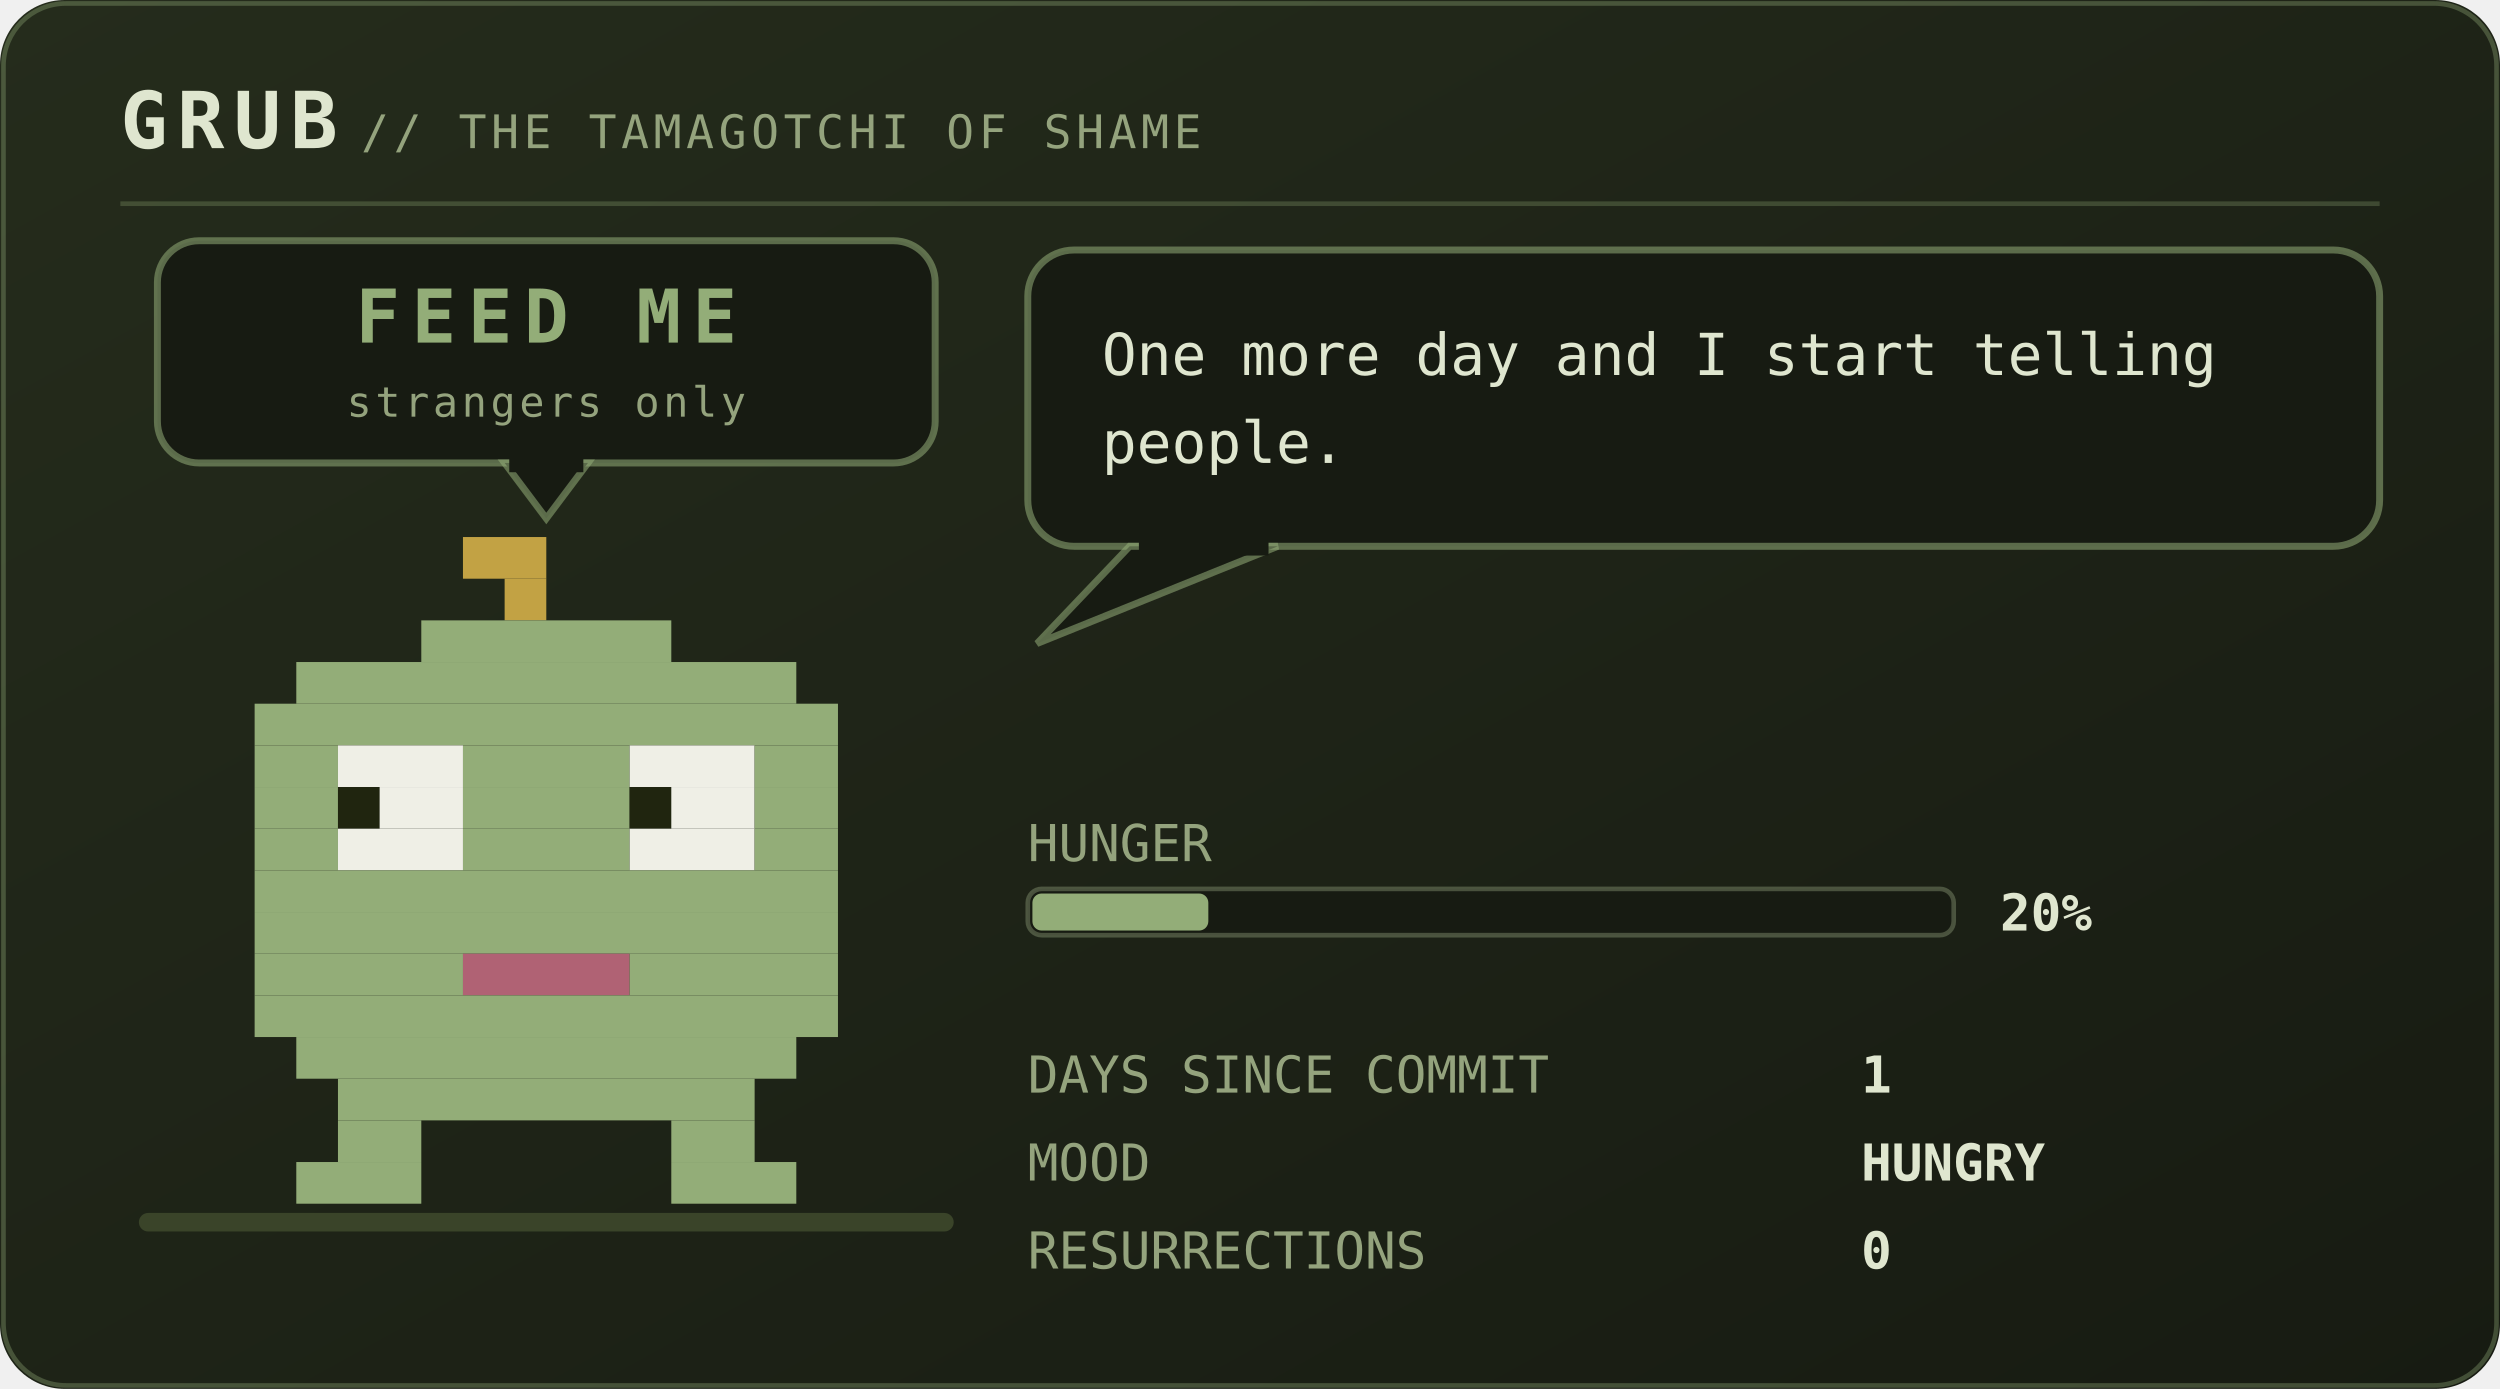
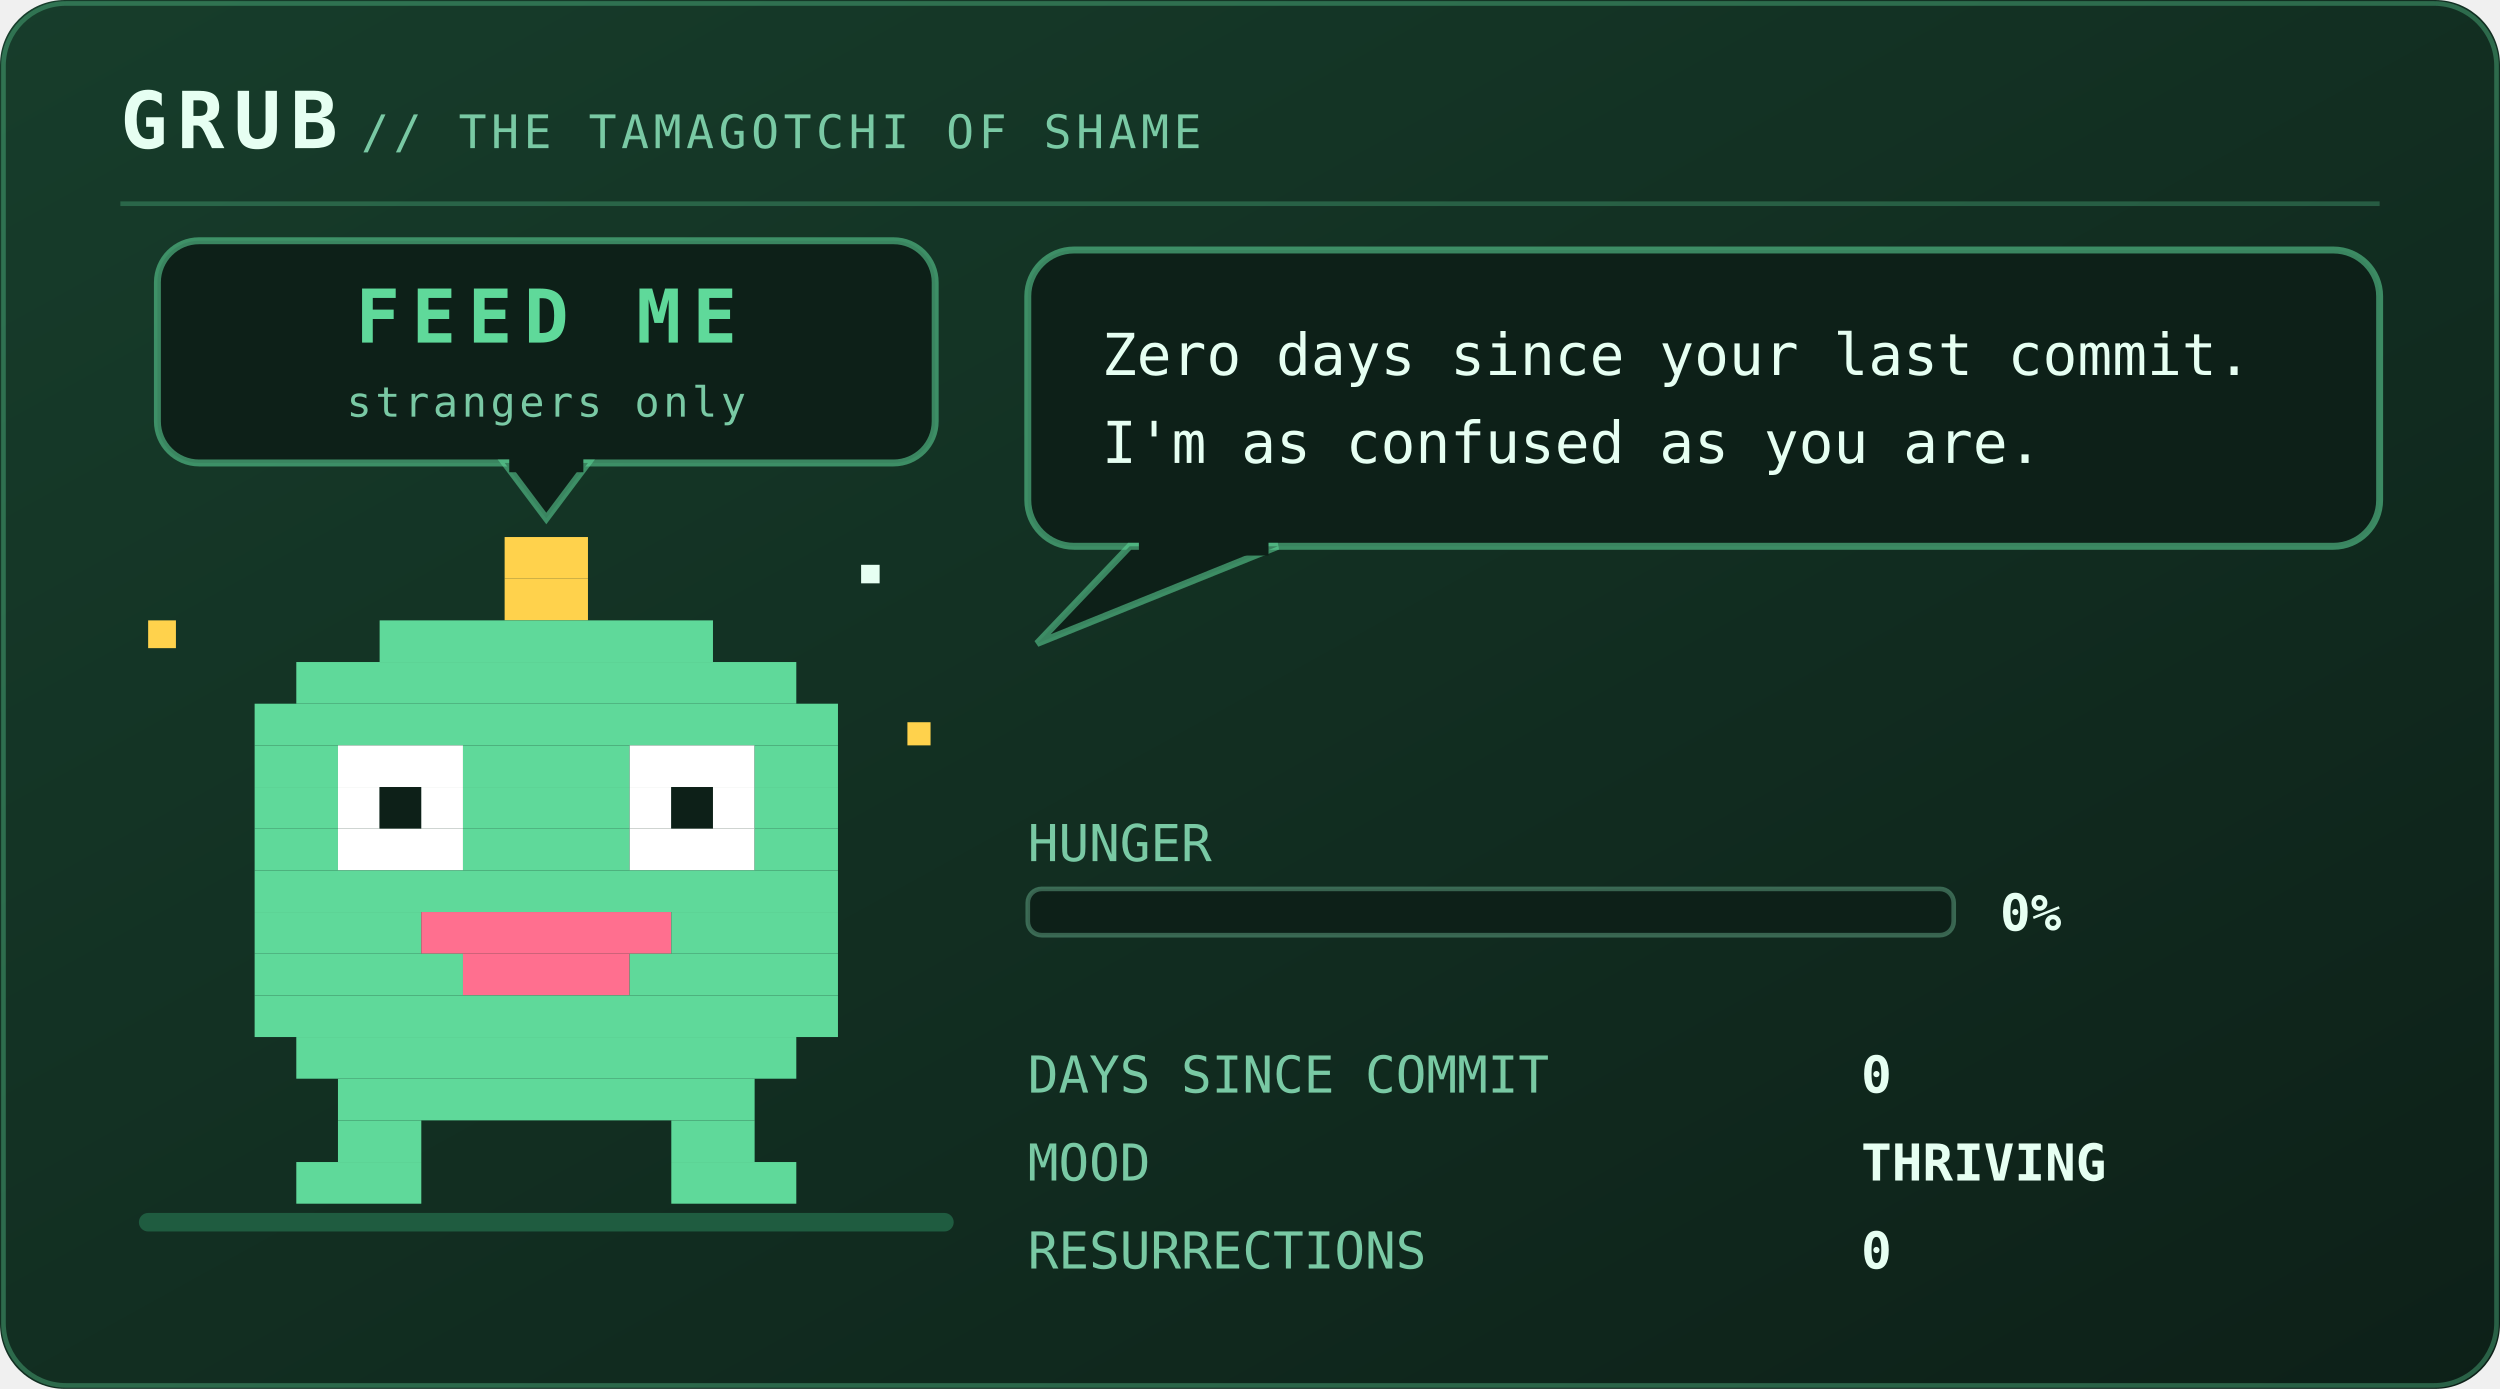
<svg xmlns="http://www.w3.org/2000/svg" viewBox="0 0 540 300" width="540" height="300" role="img" aria-labelledby="pett petd">
  <defs>
    <linearGradient id="petbg" x1="0" y1="0" x2="1" y2="1">
-       <stop offset="0" stop-color="#252c1c" />
-       <stop offset="1" stop-color="#171b12" />
+       <stop offset="0" stop-color="#173d2b" />
+       <stop offset="1" stop-color="#0d2018" />
    </linearGradient>
  </defs>
  <style>
    .mono{font-family:ui-monospace,SFMono-Regular,Menlo,Consolas,"DejaVu Sans Mono",monospace}
-     .brand{font-size:17px;font-weight:700;letter-spacing:2px;fill:#dfe6cf}
-     .sub{font-size:10px;letter-spacing:1px;fill:#94a37d}
-     .say{font-size:12.5px;fill:#dfe6cf}
-     .stat{font-size:11px;fill:#94a37d}
-     .val{font-size:11px;fill:#dfe6cf;font-weight:700}
-     .call{font-size:16px;font-weight:700;letter-spacing:2.5px;fill:#93ad78}
-     .callsub{font-size:9px;letter-spacing:0.8px;fill:#94a37d}
-     .who{font-weight:700;fill:#93ad78}
+     .brand{font-size:17px;font-weight:700;letter-spacing:2px;fill:#e6fff2}
+     .sub{font-size:10px;letter-spacing:1px;fill:#79c9a4}
+     .say{font-size:12.5px;fill:#e6fff2}
+     .stat{font-size:11px;fill:#79c9a4}
+     .val{font-size:11px;fill:#e6fff2;font-weight:700}
+     .call{font-size:16px;font-weight:700;letter-spacing:2.5px;fill:#5fd99a}
+     .callsub{font-size:9px;letter-spacing:0.8px;fill:#79c9a4}
+     .who{font-weight:700;fill:#5fd99a}
    .lid{opacity:0;animation:blink 5.4s steps(1) infinite}
-     .bubble{animation:breathe 5s ease-in-out infinite}
+     .bubble{animation:breathe 3.2s ease-in-out infinite}
    .meter{animation:meterpulse 2.6s ease-in-out infinite}
    
-     
+     .spark{animation:twinkle 1.9s ease-in-out infinite}
    
    
    .plea{animation:bob 2.1s ease-in-out infinite}
    .beat{animation:beat 2.1s ease-in-out infinite}
    @keyframes bob{0%,100%{transform:translateY(0)}50%{transform:translateY(-5px)}}
    @keyframes beat{0%,100%{opacity:1}50%{opacity:.25}}
    @keyframes blink{0%,93%{opacity:0}94%,97%{opacity:1}98%,100%{opacity:0}}
    @keyframes breathe{0%,100%{opacity:1}50%{opacity:.86}}
    @keyframes meterpulse{0%,100%{opacity:1}50%{opacity:.6}}
    @keyframes tear{0%,100%{opacity:0;transform:translateX(0)}12%{opacity:.55;transform:translateX(-4px)}18%{opacity:0}61%{opacity:.4;transform:translateX(5px)}67%{opacity:0}}
    @keyframes desat{0%,100%{filter:saturate(.35)}50%{filter:saturate(0) contrast(1.25)}}
    @keyframes twinkle{0%,100%{opacity:.25}50%{opacity:1}}
    @keyframes flash{0%{opacity:.8}100%{opacity:0}}
    @keyframes spin{to{transform:rotate(360deg)}}
</style>
  <rect width="540" height="300" rx="14" fill="url(#petbg)" />
-   <rect x="0.75" y="0.75" width="538.5" height="298.5" rx="13.5" fill="none" stroke="#93ad78" stroke-opacity="0.35" />
+   <rect x="0.75" y="0.75" width="538.5" height="298.5" rx="13.5" fill="none" stroke="#5fd99a" stroke-opacity="0.35" />
  <text class="mono brand" x="26" y="32">GRUB</text>
  <text class="mono sub" x="78" y="32">// THE TAMAGOTCHI OF SHAME</text>
-   <line x1="26" y1="44" x2="514" y2="44" stroke="#93ad78" stroke-opacity="0.28" />
-   <rect x="30" y="262" width="176" height="4" rx="2" fill="#3a4429" />
+   <line x1="26" y1="44" x2="514" y2="44" stroke="#5fd99a" stroke-opacity="0.28" />
+   <rect x="30" y="262" width="176" height="4" rx="2" fill="#1f5c40" />
  <g class="plea">
-     <rect x="34" y="52" width="168" height="48" rx="9" fill="#171b12" stroke="#93ad78" stroke-opacity="0.55" stroke-width="1.5" />
-     <path d="M109 100 L127 100 L118 112 Z" fill="#171b12" stroke="#93ad78" stroke-opacity="0.55" stroke-width="1.5" />
-     <rect x="110" y="98" width="16" height="4" fill="#171b12" />
+     <rect x="34" y="52" width="168" height="48" rx="9" fill="#0d2018" stroke="#5fd99a" stroke-opacity="0.55" stroke-width="1.5" />
+     <path d="M109 100 L127 100 L118 112 Z" fill="#0d2018" stroke="#5fd99a" stroke-opacity="0.55" stroke-width="1.5" />
+     <rect x="110" y="98" width="16" height="4" fill="#0d2018" />
    <text class="mono call" x="118" y="74" text-anchor="middle" font-size="16.0">FEED ME</text>
    <text class="mono callsub beat" x="118" y="90" text-anchor="middle" font-size="9.0">strangers only</text>
  </g>
  <g transform="translate(46 116)">
    <g>
      <g>
        <g>
-           <animateTransform attributeName="transform" type="translate" values="0 0; 0 -3; 0 0" dur="4.2s" repeatCount="indefinite" additive="sum" />
-           <rect x="54" y="0" width="18" height="9" fill="#c2a244" />
-           <rect x="63" y="9" width="9" height="9" fill="#c2a244" />
-           <rect x="45" y="18" width="54" height="9" fill="#93ad78" />
-           <rect x="18" y="27" width="108" height="9" fill="#93ad78" />
-           <rect x="9" y="36" width="126" height="9" fill="#93ad78" />
-           <rect x="9" y="45" width="18" height="9" fill="#93ad78" />
-           <rect x="27" y="45" width="27" height="9" fill="#efefe6" />
-           <rect x="54" y="45" width="36" height="9" fill="#93ad78" />
-           <rect x="90" y="45" width="27" height="9" fill="#efefe6" />
-           <rect x="117" y="45" width="18" height="9" fill="#93ad78" />
-           <rect x="9" y="54" width="18" height="9" fill="#93ad78" />
-           <rect x="27" y="54" width="9" height="9" fill="#20250f" />
-           <rect x="36" y="54" width="18" height="9" fill="#efefe6" />
-           <rect x="54" y="54" width="36" height="9" fill="#93ad78" />
-           <rect x="90" y="54" width="9" height="9" fill="#20250f" />
-           <rect x="99" y="54" width="18" height="9" fill="#efefe6" />
-           <rect x="117" y="54" width="18" height="9" fill="#93ad78" />
-           <rect x="9" y="63" width="18" height="9" fill="#93ad78" />
-           <rect x="27" y="63" width="27" height="9" fill="#efefe6" />
-           <rect x="54" y="63" width="36" height="9" fill="#93ad78" />
-           <rect x="90" y="63" width="27" height="9" fill="#efefe6" />
-           <rect x="117" y="63" width="18" height="9" fill="#93ad78" />
-           <rect x="9" y="72" width="126" height="9" fill="#93ad78" />
-           <rect x="9" y="81" width="126" height="9" fill="#93ad78" />
-           <rect x="9" y="90" width="45" height="9" fill="#93ad78" />
-           <rect x="54" y="90" width="36" height="9" fill="#b06274" />
-           <rect x="90" y="90" width="45" height="9" fill="#93ad78" />
-           <rect x="9" y="99" width="126" height="9" fill="#93ad78" />
-           <rect x="18" y="108" width="108" height="9" fill="#93ad78" />
-           <rect x="27" y="117" width="90" height="9" fill="#93ad78" />
-           <rect x="27" y="126" width="18" height="9" fill="#93ad78" />
-           <rect x="99" y="126" width="18" height="9" fill="#93ad78" />
-           <rect x="18" y="135" width="27" height="9" fill="#93ad78" />
-           <rect x="99" y="135" width="27" height="9" fill="#93ad78" />
-           <rect class="lid" x="27" y="45" width="27" height="27" fill="#93ad78" />
-           <rect class="lid" x="90" y="45" width="27" height="27" fill="#93ad78" />
+           <animateTransform attributeName="transform" type="translate" values="0 0; 0 -7; 0 0" keyTimes="0;0.5;1" dur="1.5s" repeatCount="indefinite" calcMode="spline" keySplines="0.4 0 0.2 1; 0.4 0 0.2 1" additive="sum" />
+           <rect x="63" y="0" width="18" height="9" fill="#ffd24c" />
+           <rect x="63" y="9" width="18" height="9" fill="#ffd24c" />
+           <rect x="36" y="18" width="72" height="9" fill="#5fd99a" />
+           <rect x="18" y="27" width="108" height="9" fill="#5fd99a" />
+           <rect x="9" y="36" width="126" height="9" fill="#5fd99a" />
+           <rect x="9" y="45" width="18" height="9" fill="#5fd99a" />
+           <rect x="27" y="45" width="27" height="9" fill="#ffffff" />
+           <rect x="54" y="45" width="36" height="9" fill="#5fd99a" />
+           <rect x="90" y="45" width="27" height="9" fill="#ffffff" />
+           <rect x="117" y="45" width="18" height="9" fill="#5fd99a" />
+           <rect x="9" y="54" width="18" height="9" fill="#5fd99a" />
+           <rect x="27" y="54" width="9" height="9" fill="#ffffff" />
+           <rect x="36" y="54" width="9" height="9" fill="#0d2018" />
+           <rect x="45" y="54" width="9" height="9" fill="#ffffff" />
+           <rect x="54" y="54" width="36" height="9" fill="#5fd99a" />
+           <rect x="90" y="54" width="9" height="9" fill="#ffffff" />
+           <rect x="99" y="54" width="9" height="9" fill="#0d2018" />
+           <rect x="108" y="54" width="9" height="9" fill="#ffffff" />
+           <rect x="117" y="54" width="18" height="9" fill="#5fd99a" />
+           <rect x="9" y="63" width="18" height="9" fill="#5fd99a" />
+           <rect x="27" y="63" width="27" height="9" fill="#ffffff" />
+           <rect x="54" y="63" width="36" height="9" fill="#5fd99a" />
+           <rect x="90" y="63" width="27" height="9" fill="#ffffff" />
+           <rect x="117" y="63" width="18" height="9" fill="#5fd99a" />
+           <rect x="9" y="72" width="126" height="9" fill="#5fd99a" />
+           <rect x="9" y="81" width="36" height="9" fill="#5fd99a" />
+           <rect x="45" y="81" width="54" height="9" fill="#ff6f8f" />
+           <rect x="99" y="81" width="36" height="9" fill="#5fd99a" />
+           <rect x="9" y="90" width="45" height="9" fill="#5fd99a" />
+           <rect x="54" y="90" width="36" height="9" fill="#ff6f8f" />
+           <rect x="90" y="90" width="45" height="9" fill="#5fd99a" />
+           <rect x="9" y="99" width="126" height="9" fill="#5fd99a" />
+           <rect x="18" y="108" width="108" height="9" fill="#5fd99a" />
+           <rect x="27" y="117" width="90" height="9" fill="#5fd99a" />
+           <rect x="27" y="126" width="18" height="9" fill="#5fd99a" />
+           <rect x="99" y="126" width="18" height="9" fill="#5fd99a" />
+           <rect x="18" y="135" width="27" height="9" fill="#5fd99a" />
+           <rect x="99" y="135" width="27" height="9" fill="#5fd99a" />
+           <rect class="lid" x="27" y="45" width="27" height="27" fill="#5fd99a" />
+           <rect class="lid" x="90" y="45" width="27" height="27" fill="#5fd99a" />
+           <g class="spark">
+             <rect x="-14" y="18" width="6" height="6" fill="#ffd24c" />
+             <rect x="150" y="40" width="5" height="5" fill="#ffd24c" />
+             <rect x="140" y="6" width="4" height="4" fill="#e6fff2" />
+           </g>
        </g>
      </g>
    </g>
  </g>
  <g class="bubble">
-     <rect x="222" y="54" width="292" height="64" rx="10" fill="#171b12" stroke="#93ad78" stroke-opacity="0.55" stroke-width="1.5" />
-     <path d="M244 118 L224 139 L276 118 Z" fill="#171b12" stroke="#93ad78" stroke-opacity="0.55" stroke-width="1.5" />
-     <rect x="246" y="116" width="28" height="4" fill="#171b12" />
-     <text class="mono say" x="238" y="81">One more day and I start telling</text>
-     <text class="mono say" x="238" y="100">people.</text>
+     <rect x="222" y="54" width="292" height="64" rx="10" fill="#0d2018" stroke="#5fd99a" stroke-opacity="0.55" stroke-width="1.5" />
+     <path d="M244 118 L224 139 L276 118 Z" fill="#0d2018" stroke="#5fd99a" stroke-opacity="0.55" stroke-width="1.5" />
+     <rect x="246" y="116" width="28" height="4" fill="#0d2018" />
+     <text class="mono say" x="238" y="81">Zero days since your last commit.</text>
+     <text class="mono say" x="238" y="100">I'm as confused as you are.</text>
  </g>
  <text class="mono stat" x="222" y="186">HUNGER</text>
-   <rect x="222" y="192" width="200" height="10" rx="3" fill="#171b12" stroke="#94a37d" stroke-opacity="0.4" />
-   <rect x="223" y="193" width="38" height="8" rx="2" fill="#93ad78" />
-   <text class="mono val" x="432" y="201">20%</text>
+   <rect x="222" y="192" width="200" height="10" rx="3" fill="#0d2018" stroke="#79c9a4" stroke-opacity="0.4" />
+   <text class="mono val" x="432" y="201">0%</text>
  <text class="mono stat" x="222" y="236">DAYS SINCE COMMIT</text>
-   <text class="mono val" x="402" y="236">1</text>
+   <text class="mono val" x="402" y="236">0</text>
  <text class="mono stat" x="222" y="255">MOOD</text>
-   <text class="mono val" x="402" y="255">HUNGRY</text>
+   <text class="mono val" x="402" y="255">THRIVING</text>
  <text class="mono stat" x="222" y="274">RESURRECTIONS</text>
  <text class="mono val" x="402" y="274">0</text>
</svg>
